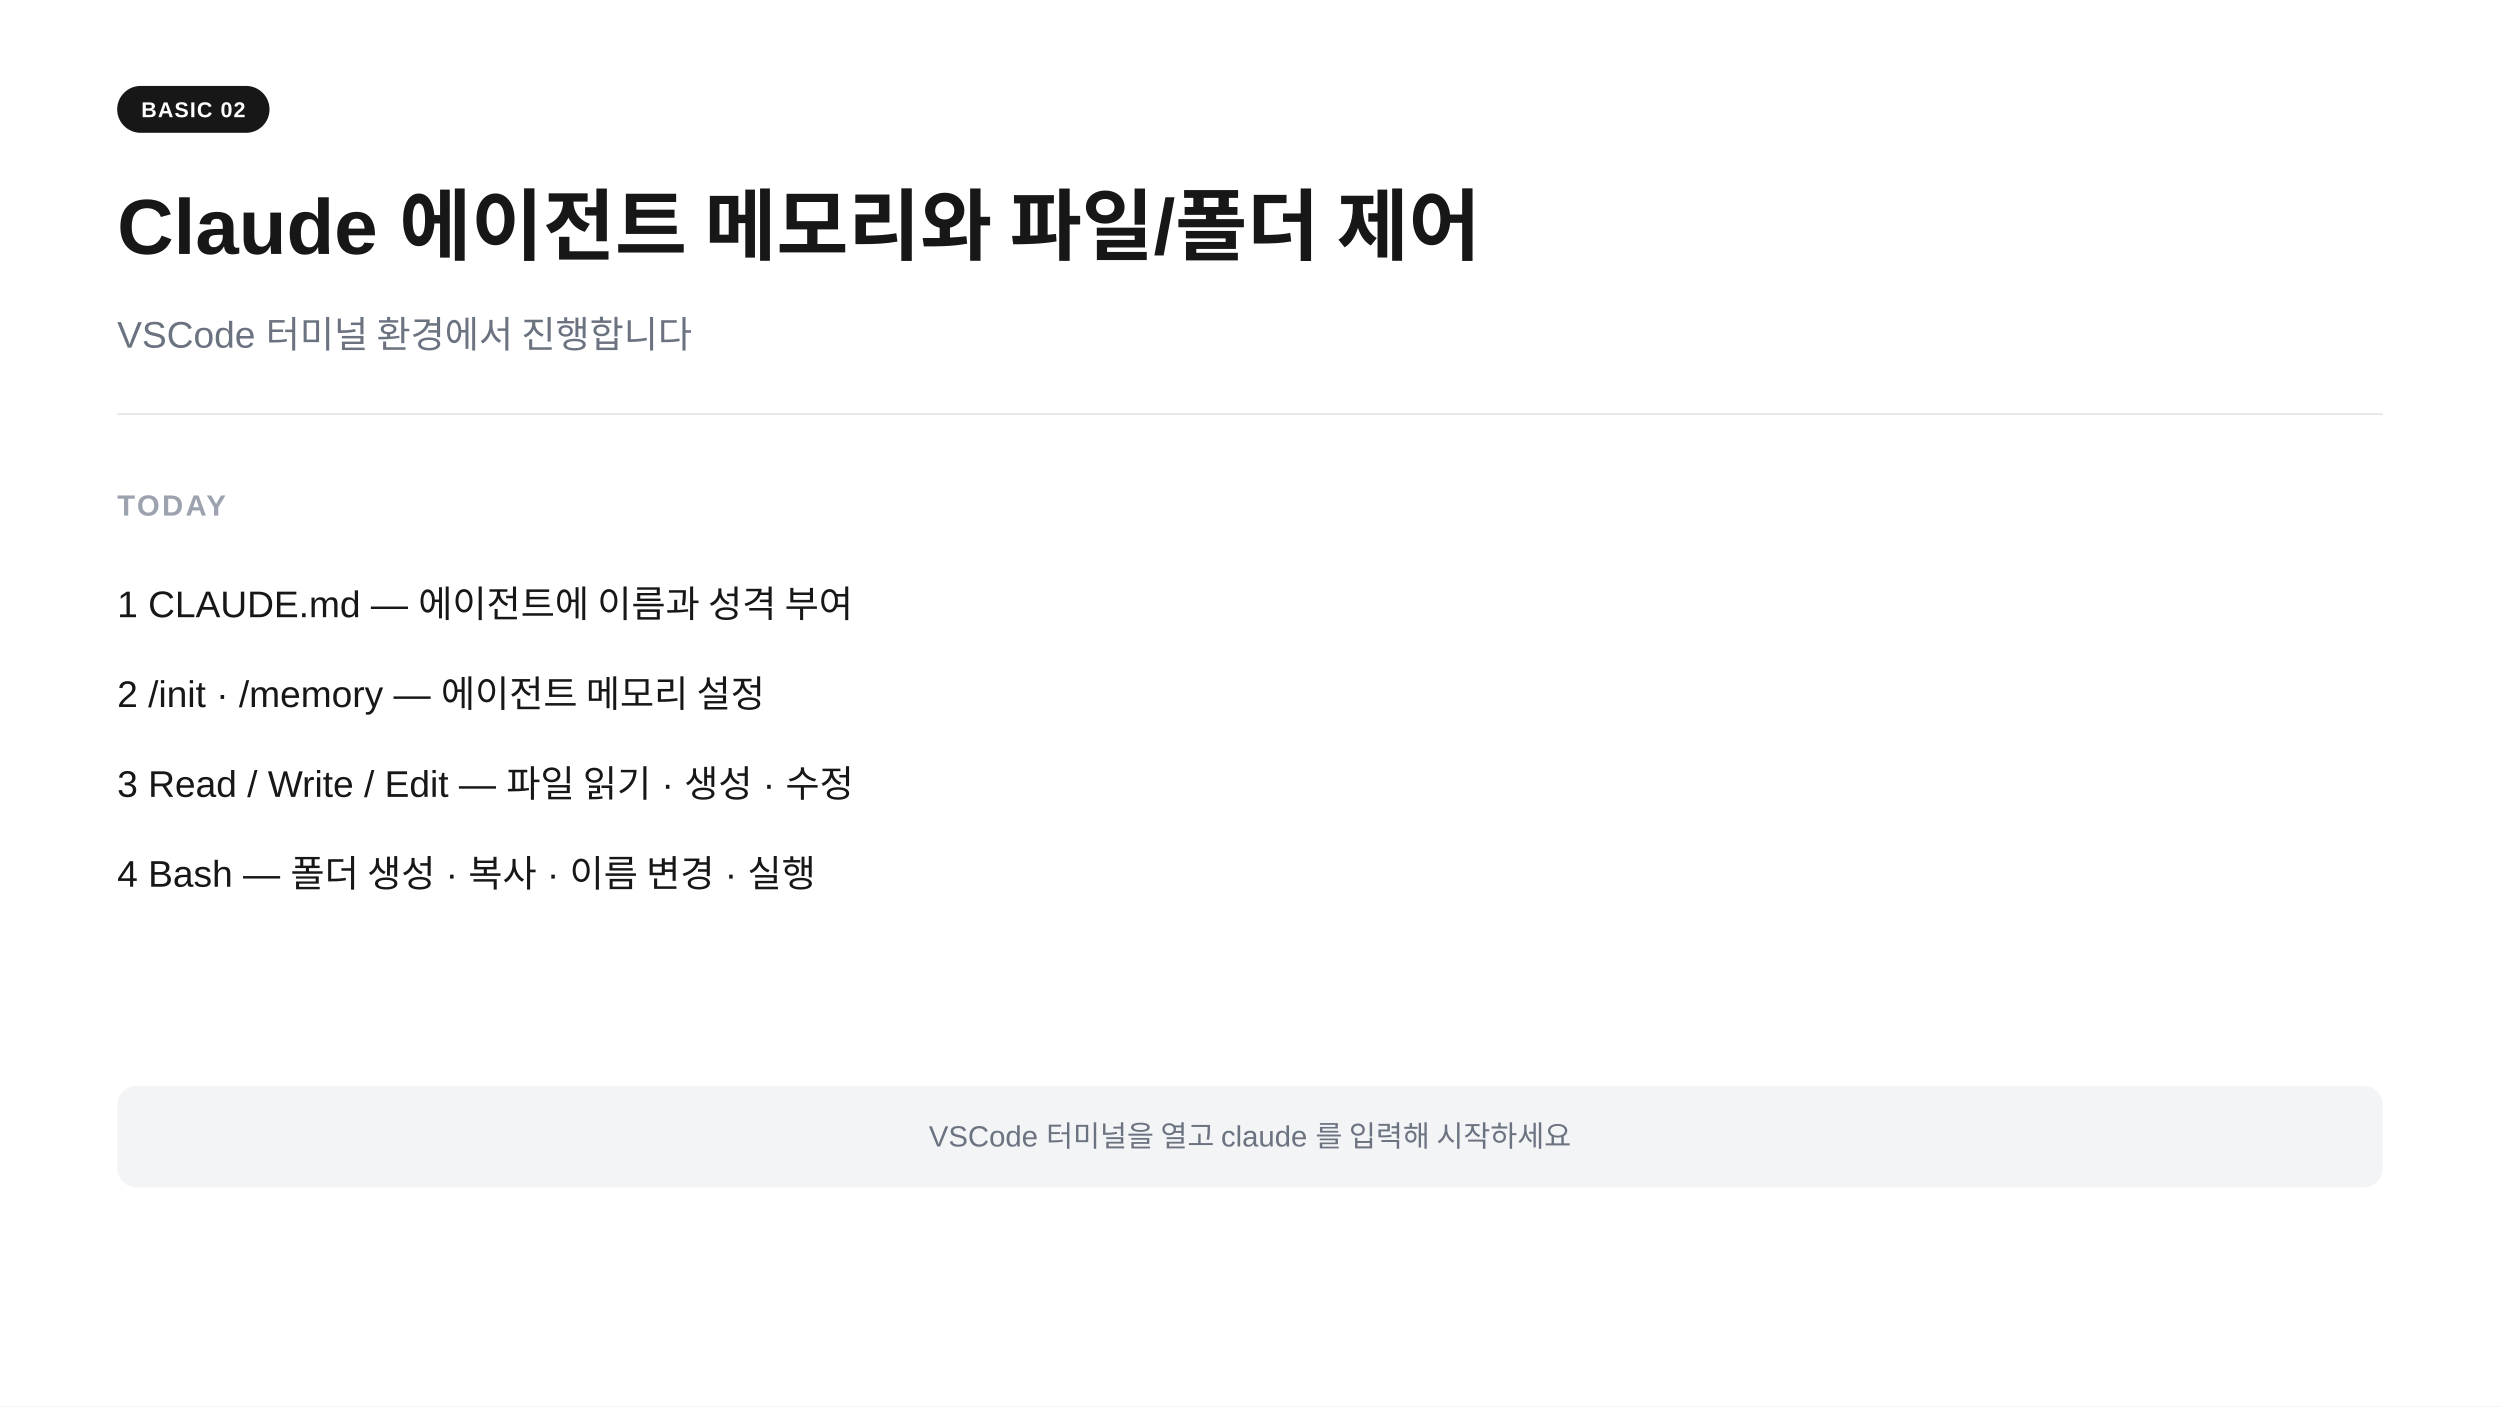
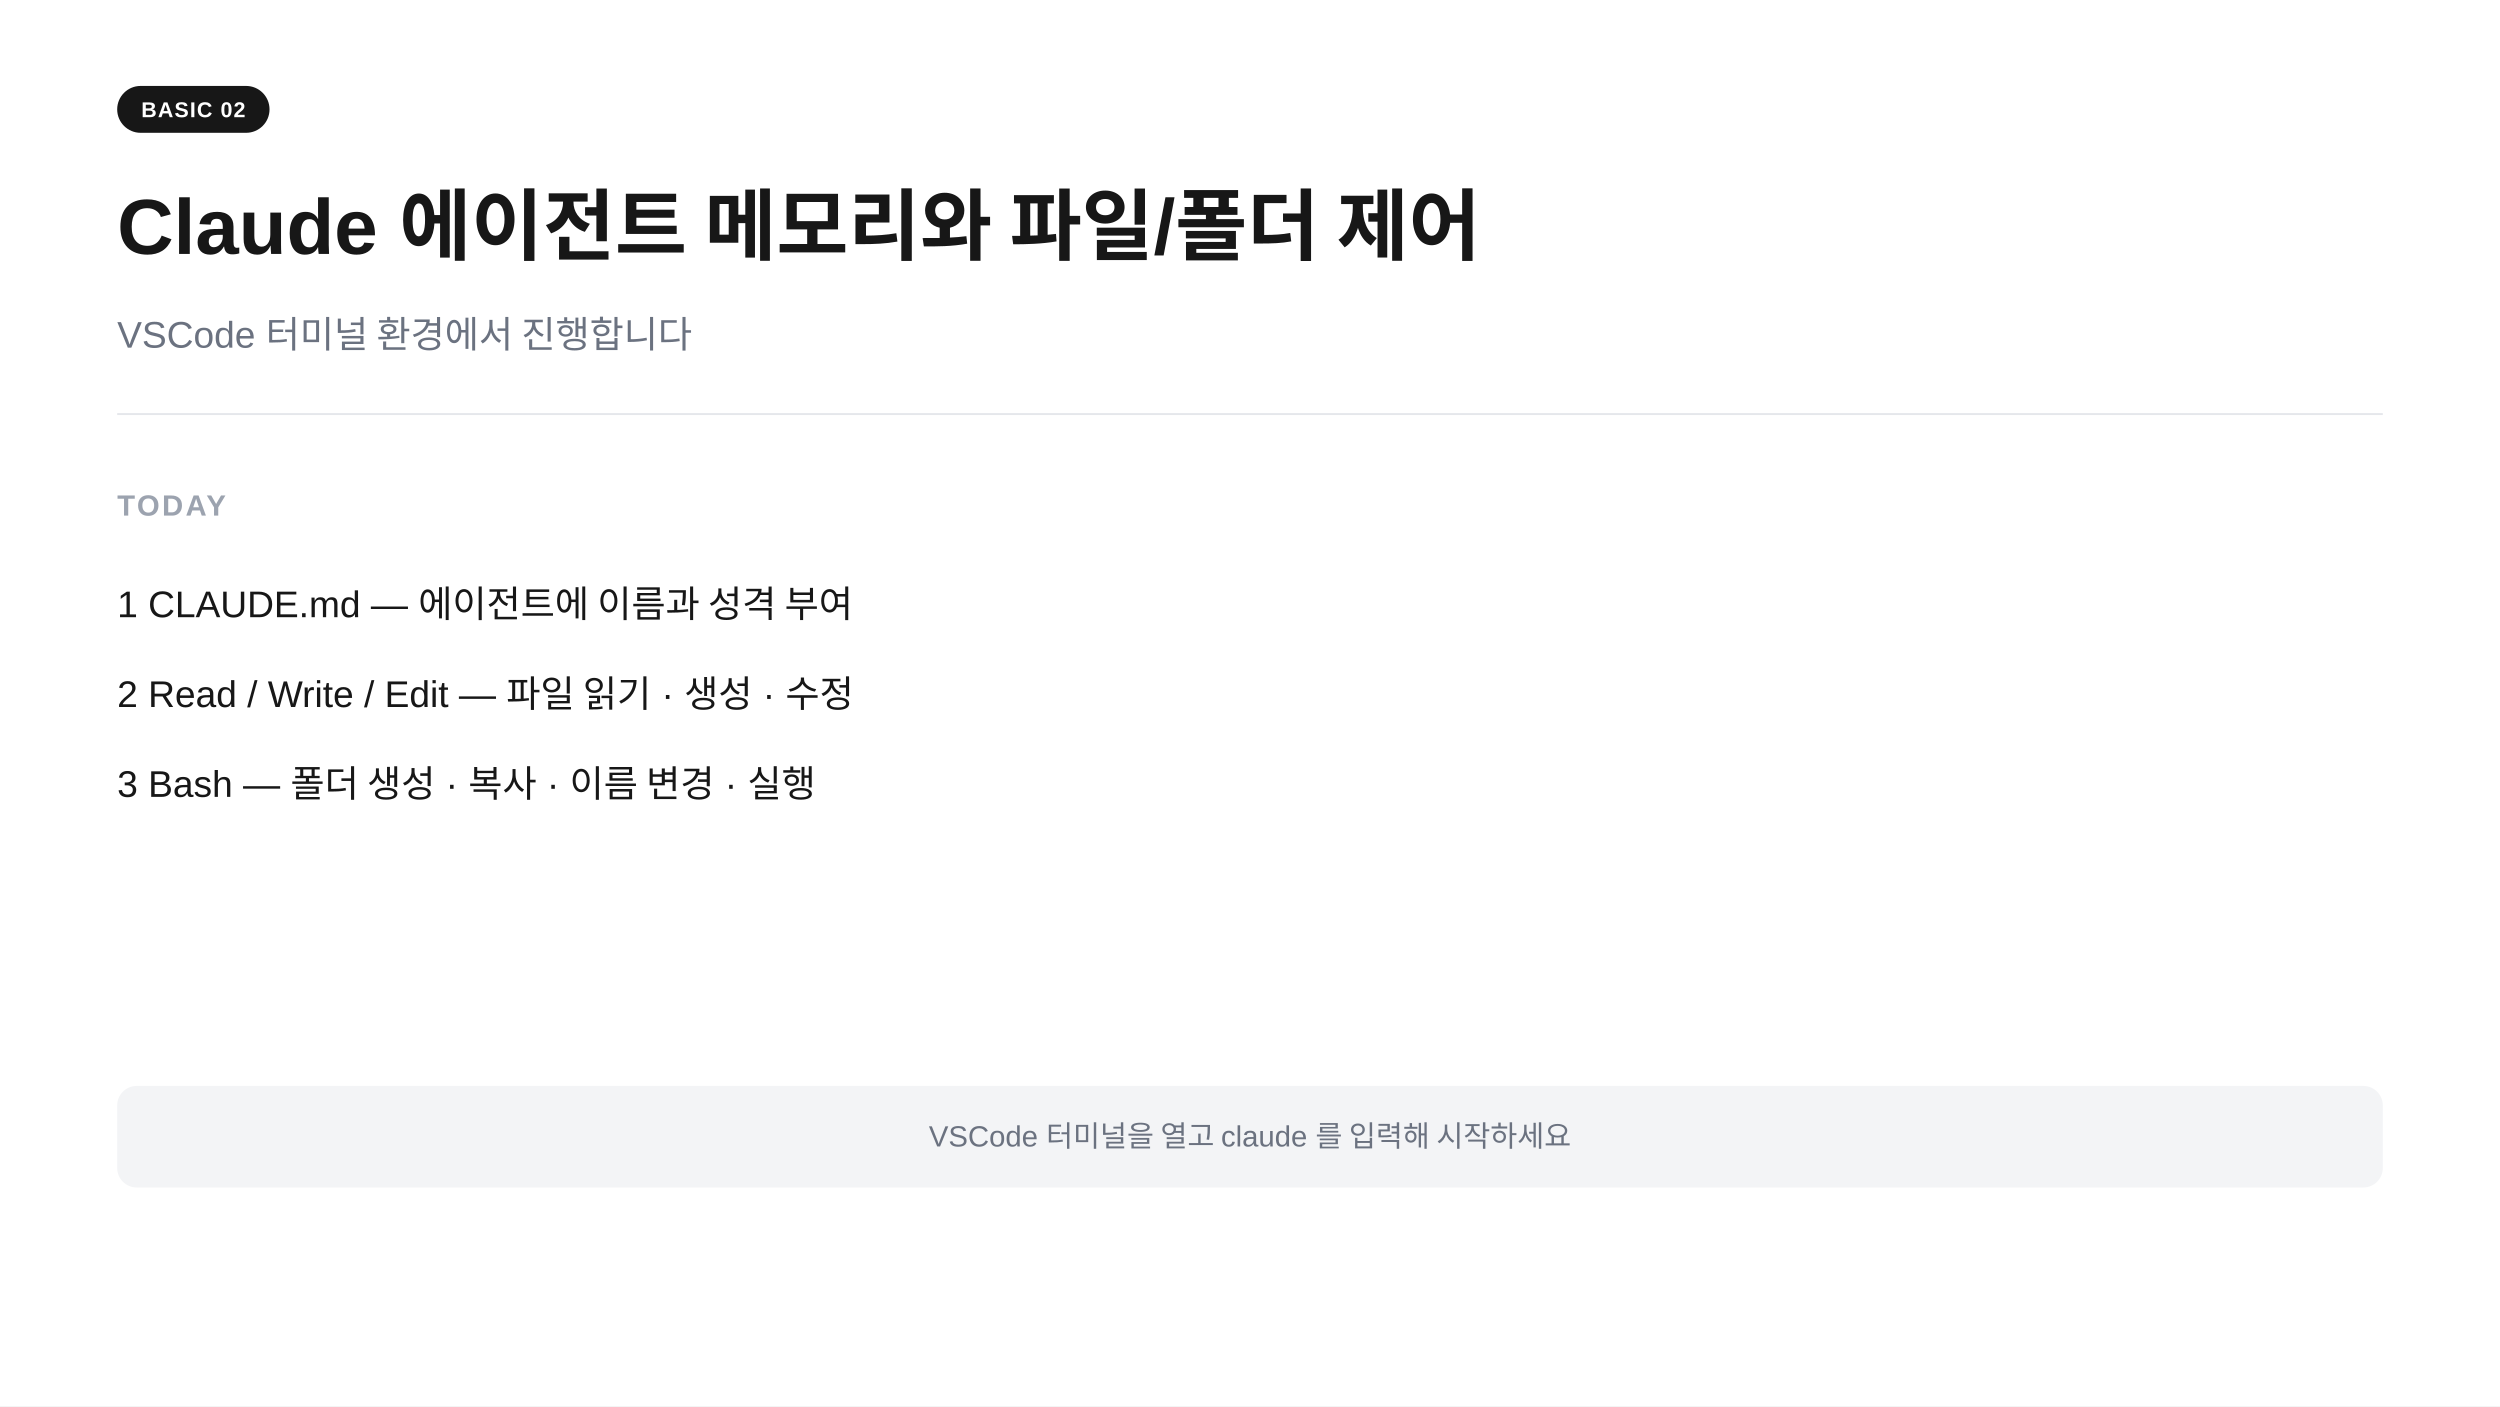
<svg xmlns="http://www.w3.org/2000/svg" width="1280" height="720" viewBox="0 0 1280 720">
  <rect width="1280" height="720" fill="#ffffff" />
  <rect x="60" y="44" width="78" height="24" rx="12" fill="#171717" />
  <text x="99" y="60" text-anchor="middle" font-family="-apple-system,BlinkMacSystemFont,'Segoe UI',Arial,sans-serif" font-size="11" font-weight="700" fill="#ffffff" letter-spacing="0.05em">BASIC 02</text>
  <text x="60" y="130" font-family="-apple-system,BlinkMacSystemFont,'Segoe UI',Arial,sans-serif" font-size="40" font-weight="700" fill="#171717">Claude 에이전트 메모리와 파일/폴더 제어</text>
  <text x="60" y="178" font-family="-apple-system,BlinkMacSystemFont,'Segoe UI',Arial,sans-serif" font-size="19" fill="#6b7280">VSCode 터미널 환경에서 진행합니다</text>
  <line x1="60" y1="212" x2="1220" y2="212" stroke="#e5e7eb" stroke-width="1" />
  <text x="60" y="264" font-family="-apple-system,BlinkMacSystemFont,'Segoe UI',Arial,sans-serif" font-size="15" font-weight="600" fill="#9ca3af" letter-spacing="0.08em">TODAY</text>
  <text x="60" y="316" font-family="-apple-system,BlinkMacSystemFont,'Segoe UI',Arial,sans-serif" font-size="19" fill="#171717">1   CLAUDE.md  —  에이전트에 이름과 성격 부여</text>
-   <text x="60" y="362" font-family="-apple-system,BlinkMacSystemFont,'Segoe UI',Arial,sans-serif" font-size="19" fill="#171717">2   /init · /memory  —  에이전트 메모리 설정</text>
-   <text x="60" y="408" font-family="-apple-system,BlinkMacSystemFont,'Segoe UI',Arial,sans-serif" font-size="19" fill="#171717">3   Read / Write / Edit  —  파일 읽기 · 생성 · 수정</text>
-   <text x="60" y="454" font-family="-apple-system,BlinkMacSystemFont,'Segoe UI',Arial,sans-serif" font-size="19" fill="#171717">4   Bash  —  폴더 생성 · 복사 · 이름 변경 · 실행</text>
+   <text x="60" y="362" font-family="-apple-system,BlinkMacSystemFont,'Segoe UI',Arial,sans-serif" font-size="19" fill="#171717">2   Read / Write / Edit  —  파일 읽기 · 생성 · 수정</text>
+   <text x="60" y="408" font-family="-apple-system,BlinkMacSystemFont,'Segoe UI',Arial,sans-serif" font-size="19" fill="#171717">3   Bash  —  폴더 생성 · 복사 · 이름 변경 · 실행</text>
  <rect x="60" y="556" width="1160" height="52" rx="10" fill="#f3f4f6" />
  <text x="640" y="587" text-anchor="middle" font-family="-apple-system,BlinkMacSystemFont,'Segoe UI',Arial,sans-serif" font-size="15" fill="#6b7280">VSCode 터미널을 열고  claude  를 입력해 시작하세요</text>
</svg>
